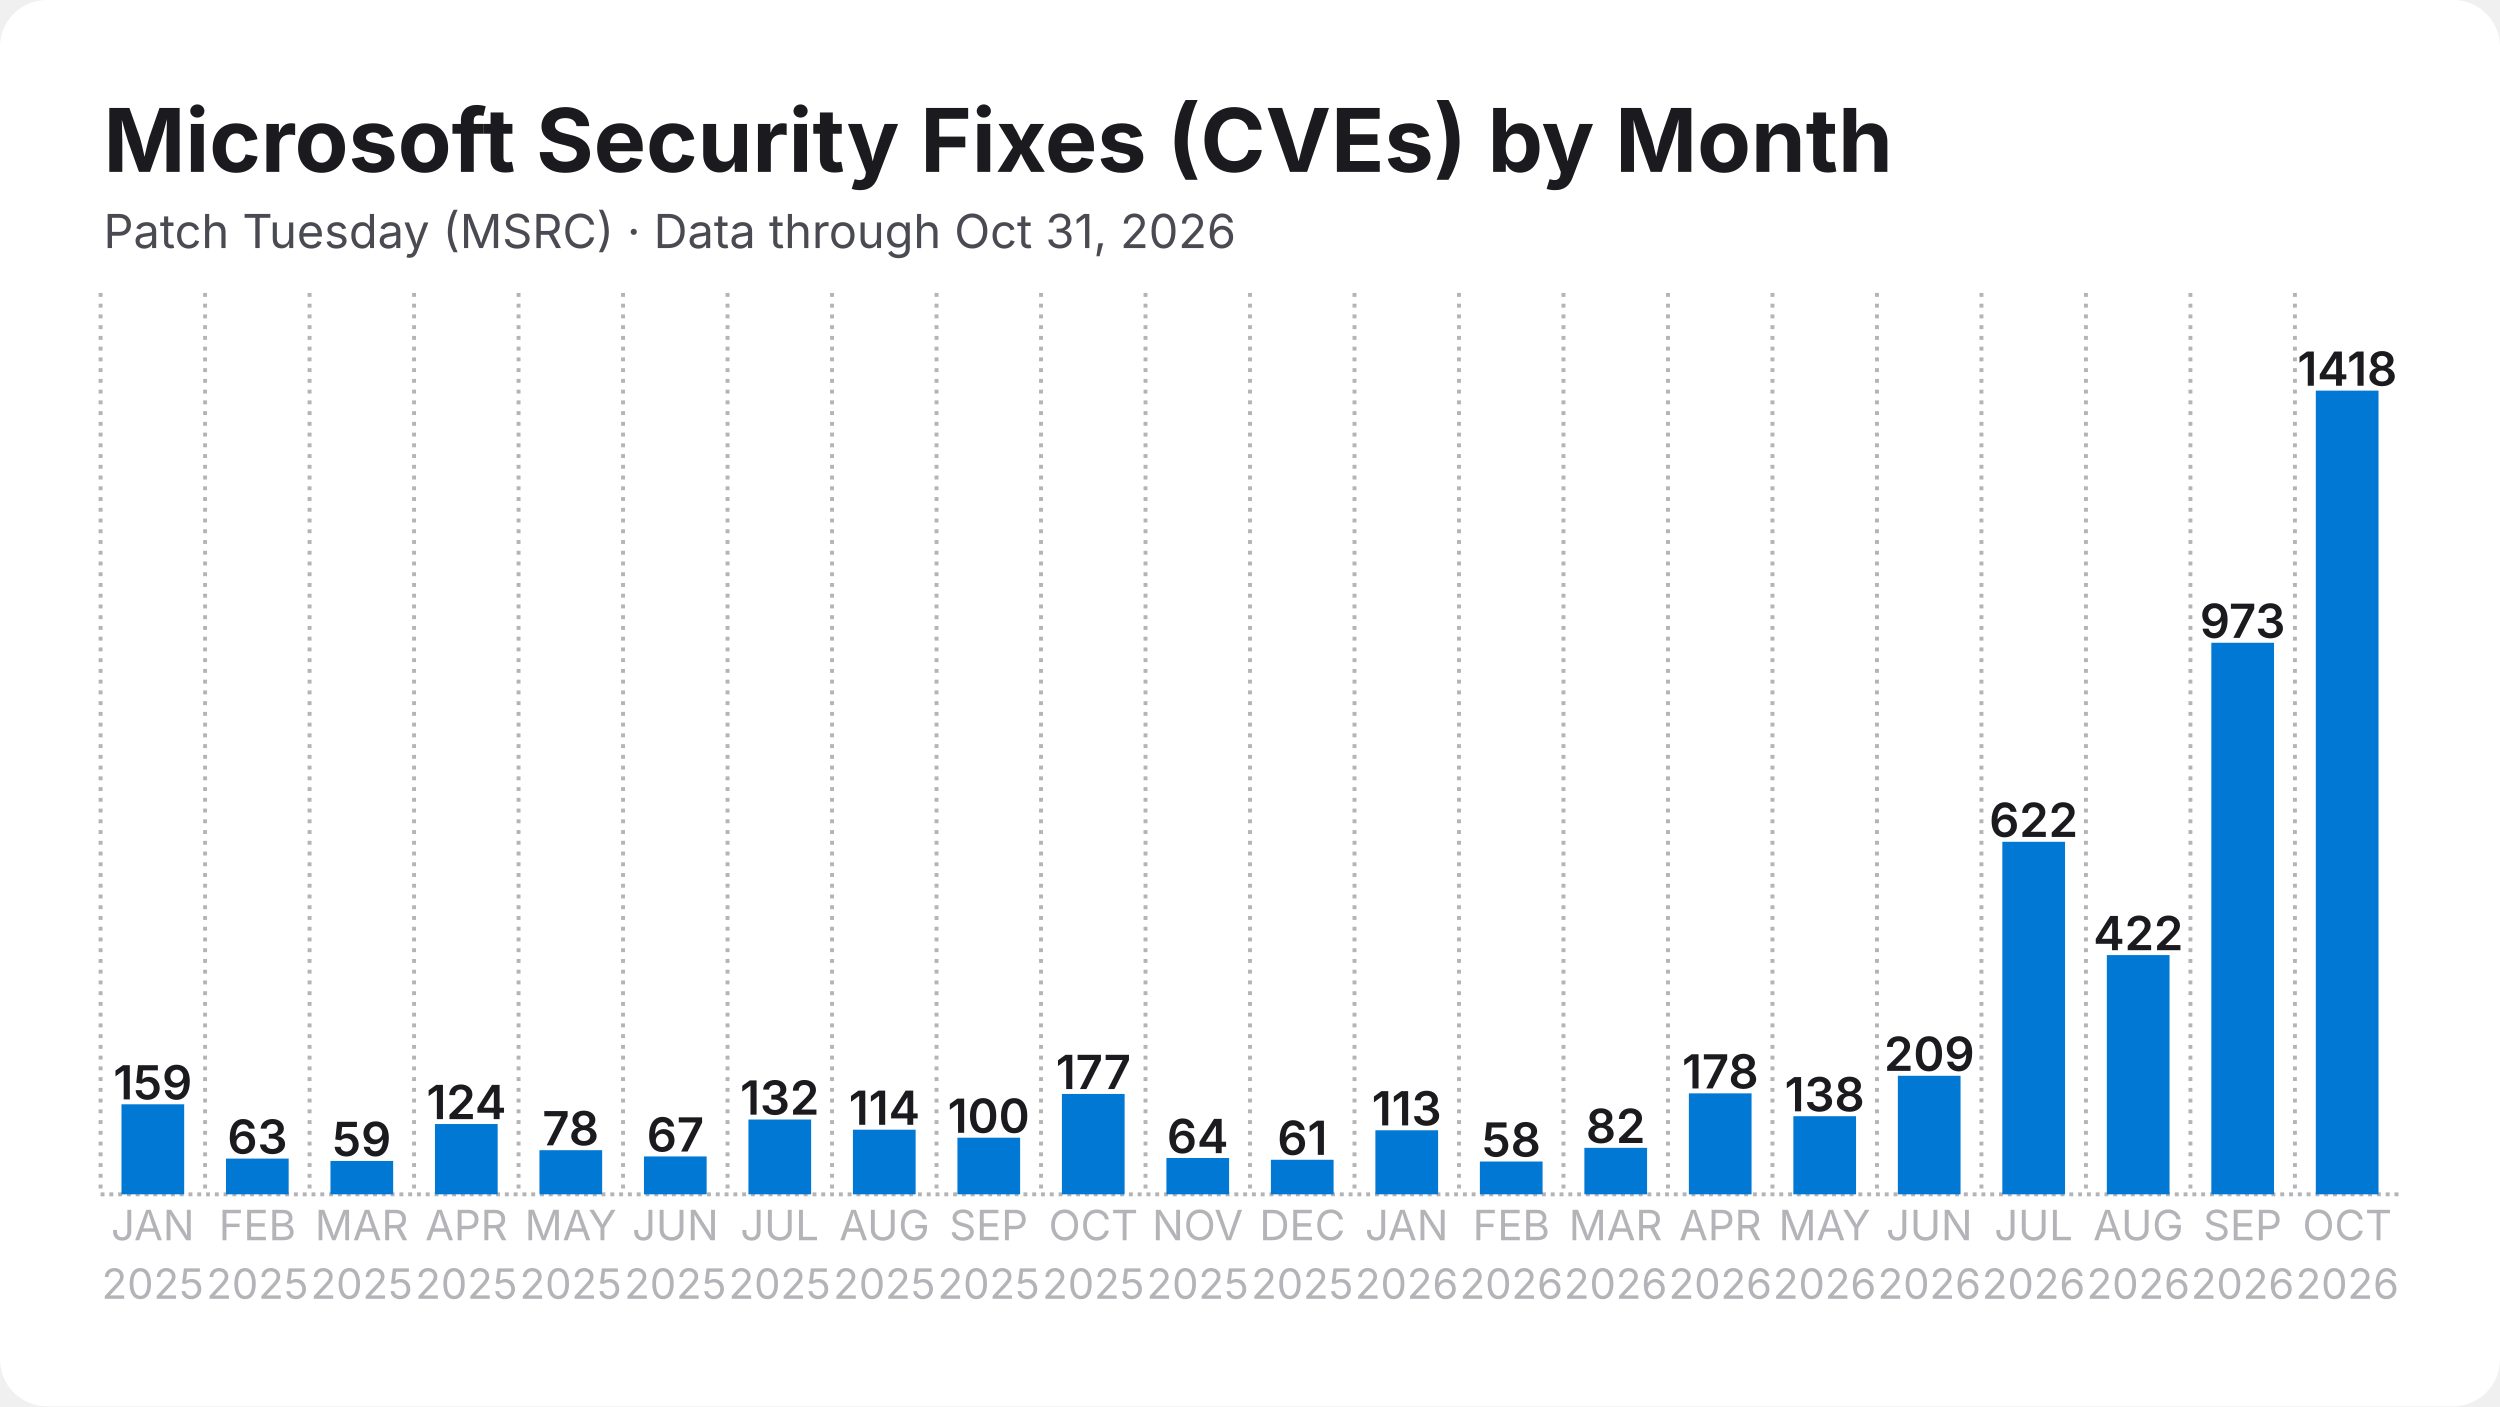
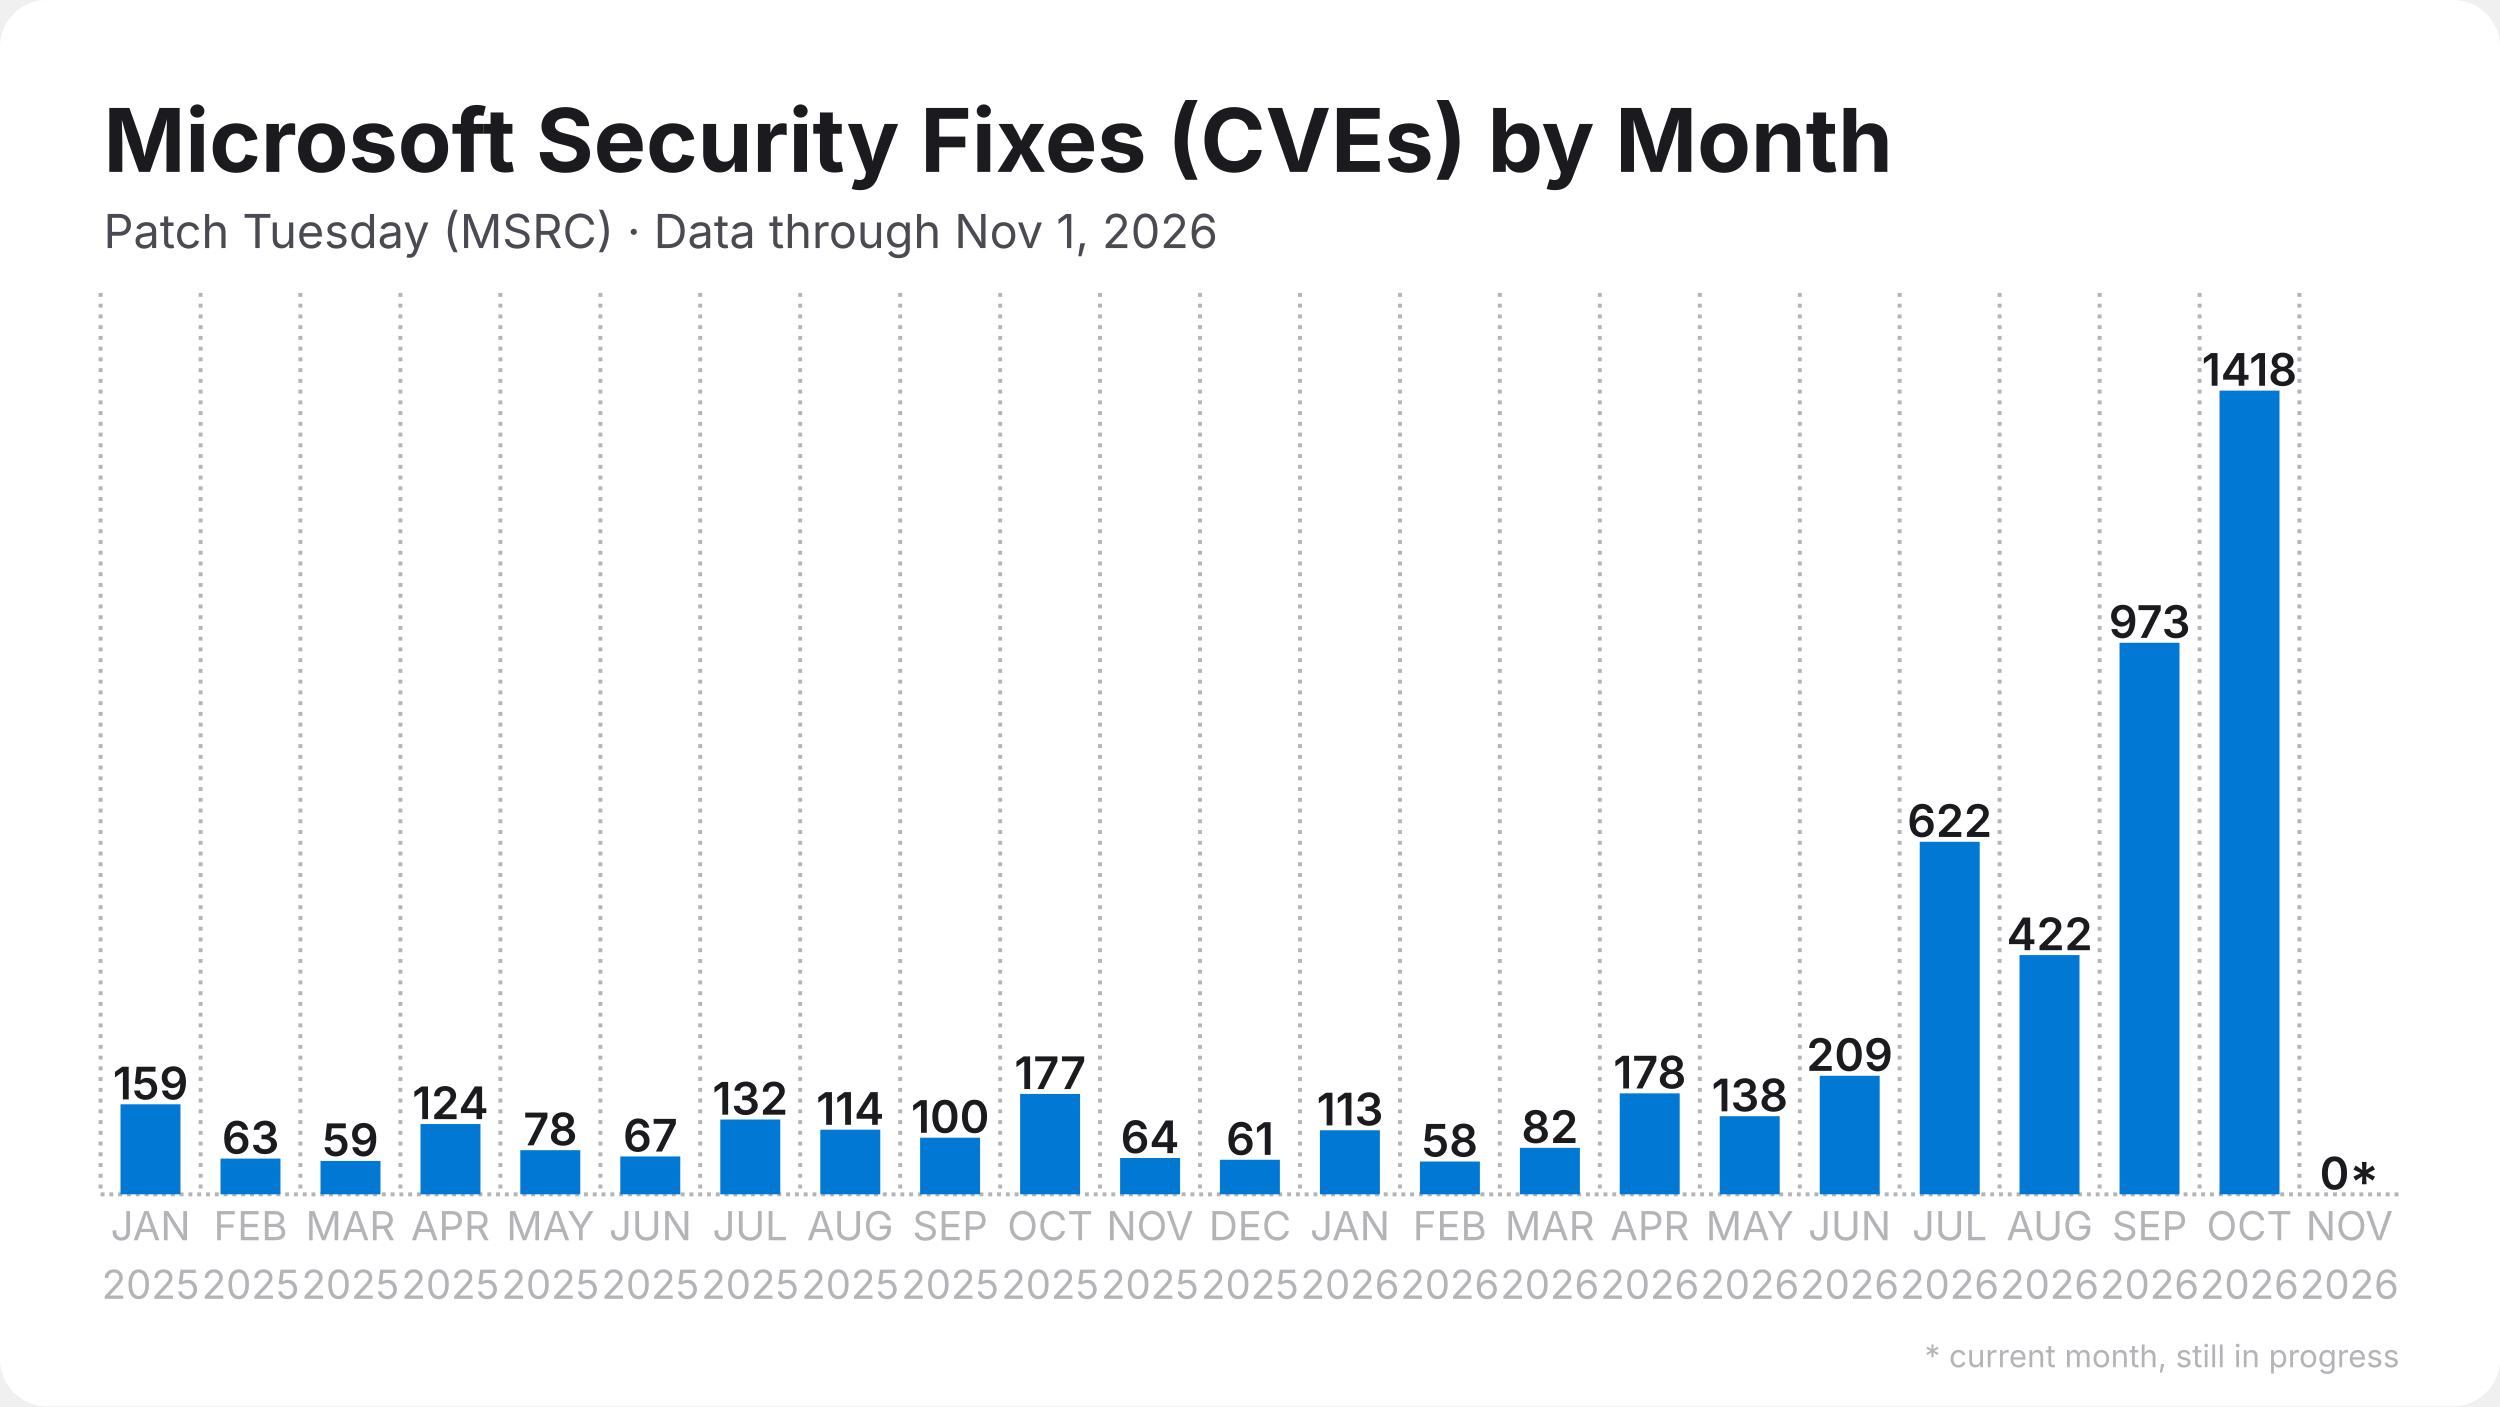
<svg xmlns="http://www.w3.org/2000/svg" width="1280" height="720" viewBox="0 0 1280 720">
  <rect width="1280" height="720" rx="24" fill="#ffffff" />
  <defs>
    <pattern id="stripes" width="12" height="12" patternUnits="userSpaceOnUse" patternTransform="rotate(45)">
      <rect width="12" height="12" fill="none" />
      <rect width="5" height="12" fill="#ffffff" opacity="0.85" />
    </pattern>
  </defs>
  <line x1="51.5" y1="611.5" x2="1228.5" y2="611.5" stroke="#b3b3b8" stroke-width="2" stroke-dasharray="2 2.5" />
  <line x1="51.5" y1="150.0" x2="51.5" y2="611.5" stroke="#b3b3b8" stroke-width="2" stroke-dasharray="2 3.5" />
-   <line x1="105.0" y1="150.0" x2="105.0" y2="611.5" stroke="#b3b3b8" stroke-width="2" stroke-dasharray="2 3.5" />
-   <line x1="158.5" y1="150.0" x2="158.5" y2="611.5" stroke="#b3b3b8" stroke-width="2" stroke-dasharray="2 3.5" />
-   <line x1="212.0" y1="150.0" x2="212.0" y2="611.5" stroke="#b3b3b8" stroke-width="2" stroke-dasharray="2 3.5" />
-   <line x1="265.5" y1="150.0" x2="265.5" y2="611.5" stroke="#b3b3b8" stroke-width="2" stroke-dasharray="2 3.5" />
-   <line x1="319.0" y1="150.0" x2="319.0" y2="611.5" stroke="#b3b3b8" stroke-width="2" stroke-dasharray="2 3.5" />
-   <line x1="372.5" y1="150.0" x2="372.5" y2="611.5" stroke="#b3b3b8" stroke-width="2" stroke-dasharray="2 3.5" />
-   <line x1="426.0" y1="150.0" x2="426.0" y2="611.5" stroke="#b3b3b8" stroke-width="2" stroke-dasharray="2 3.5" />
-   <line x1="479.5" y1="150.0" x2="479.5" y2="611.5" stroke="#b3b3b8" stroke-width="2" stroke-dasharray="2 3.5" />
-   <line x1="533.0" y1="150.0" x2="533.0" y2="611.5" stroke="#b3b3b8" stroke-width="2" stroke-dasharray="2 3.5" />
-   <line x1="586.5" y1="150.0" x2="586.5" y2="611.5" stroke="#b3b3b8" stroke-width="2" stroke-dasharray="2 3.5" />
-   <line x1="640.0" y1="150.0" x2="640.0" y2="611.5" stroke="#b3b3b8" stroke-width="2" stroke-dasharray="2 3.5" />
-   <line x1="693.5" y1="150.0" x2="693.5" y2="611.5" stroke="#b3b3b8" stroke-width="2" stroke-dasharray="2 3.5" />
-   <line x1="747.0" y1="150.0" x2="747.0" y2="611.5" stroke="#b3b3b8" stroke-width="2" stroke-dasharray="2 3.5" />
-   <line x1="800.5" y1="150.0" x2="800.5" y2="611.5" stroke="#b3b3b8" stroke-width="2" stroke-dasharray="2 3.5" />
-   <line x1="854.0" y1="150.0" x2="854.0" y2="611.5" stroke="#b3b3b8" stroke-width="2" stroke-dasharray="2 3.5" />
-   <line x1="907.5" y1="150.0" x2="907.5" y2="611.5" stroke="#b3b3b8" stroke-width="2" stroke-dasharray="2 3.5" />
-   <line x1="961.0" y1="150.0" x2="961.0" y2="611.5" stroke="#b3b3b8" stroke-width="2" stroke-dasharray="2 3.5" />
-   <line x1="1014.5" y1="150.0" x2="1014.5" y2="611.5" stroke="#b3b3b8" stroke-width="2" stroke-dasharray="2 3.5" />
-   <line x1="1068.0" y1="150.0" x2="1068.0" y2="611.5" stroke="#b3b3b8" stroke-width="2" stroke-dasharray="2 3.5" />
-   <line x1="1121.5" y1="150.0" x2="1121.5" y2="611.5" stroke="#b3b3b8" stroke-width="2" stroke-dasharray="2 3.5" />
-   <line x1="1175.0" y1="150.0" x2="1175.0" y2="611.5" stroke="#b3b3b8" stroke-width="2" stroke-dasharray="2 3.5" />
-   <rect x="62.2" y="565.4" width="32.1" height="46.1" fill="#0078d4" />
-   <text x="78.2" y="562.9" text-anchor="middle" font-family="Inter, Segoe UI, Helvetica, Arial, sans-serif" font-size="24.1" font-weight="600" fill="#1b1b1f">159</text>
-   <rect x="115.7" y="593.2" width="32.1" height="18.3" fill="#0078d4" />
-   <text x="131.8" y="590.7" text-anchor="middle" font-family="Inter, Segoe UI, Helvetica, Arial, sans-serif" font-size="24.1" font-weight="600" fill="#1b1b1f">63</text>
-   <rect x="169.2" y="594.4" width="32.1" height="17.1" fill="#0078d4" />
-   <text x="185.2" y="591.9" text-anchor="middle" font-family="Inter, Segoe UI, Helvetica, Arial, sans-serif" font-size="24.1" font-weight="600" fill="#1b1b1f">59</text>
-   <rect x="222.7" y="575.5" width="32.1" height="36.0" fill="#0078d4" />
-   <text x="238.8" y="573.0" text-anchor="middle" font-family="Inter, Segoe UI, Helvetica, Arial, sans-serif" font-size="24.1" font-weight="600" fill="#1b1b1f">124</text>
-   <rect x="276.2" y="588.9" width="32.1" height="22.6" fill="#0078d4" />
-   <text x="292.2" y="586.4" text-anchor="middle" font-family="Inter, Segoe UI, Helvetica, Arial, sans-serif" font-size="24.1" font-weight="600" fill="#1b1b1f">78</text>
-   <rect x="329.7" y="592.1" width="32.1" height="19.4" fill="#0078d4" />
-   <text x="345.8" y="589.6" text-anchor="middle" font-family="Inter, Segoe UI, Helvetica, Arial, sans-serif" font-size="24.1" font-weight="600" fill="#1b1b1f">67</text>
-   <rect x="383.2" y="573.2" width="32.1" height="38.3" fill="#0078d4" />
-   <text x="399.2" y="570.7" text-anchor="middle" font-family="Inter, Segoe UI, Helvetica, Arial, sans-serif" font-size="24.1" font-weight="600" fill="#1b1b1f">132</text>
-   <rect x="436.7" y="578.4" width="32.1" height="33.1" fill="#0078d4" />
-   <text x="452.8" y="575.9" text-anchor="middle" font-family="Inter, Segoe UI, Helvetica, Arial, sans-serif" font-size="24.1" font-weight="600" fill="#1b1b1f">114</text>
-   <rect x="490.2" y="582.5" width="32.1" height="29.0" fill="#0078d4" />
-   <text x="506.2" y="580.0" text-anchor="middle" font-family="Inter, Segoe UI, Helvetica, Arial, sans-serif" font-size="24.1" font-weight="600" fill="#1b1b1f">100</text>
-   <rect x="543.7" y="560.1" width="32.1" height="51.4" fill="#0078d4" />
-   <text x="559.8" y="557.6" text-anchor="middle" font-family="Inter, Segoe UI, Helvetica, Arial, sans-serif" font-size="24.1" font-weight="600" fill="#1b1b1f">177</text>
-   <rect x="597.2" y="592.9" width="32.1" height="18.6" fill="#0078d4" />
-   <text x="613.2" y="590.4" text-anchor="middle" font-family="Inter, Segoe UI, Helvetica, Arial, sans-serif" font-size="24.1" font-weight="600" fill="#1b1b1f">64</text>
-   <rect x="650.7" y="593.8" width="32.1" height="17.7" fill="#0078d4" />
-   <text x="666.8" y="591.3" text-anchor="middle" font-family="Inter, Segoe UI, Helvetica, Arial, sans-serif" font-size="24.1" font-weight="600" fill="#1b1b1f">61</text>
-   <rect x="704.2" y="578.7" width="32.1" height="32.8" fill="#0078d4" />
-   <text x="720.2" y="576.2" text-anchor="middle" font-family="Inter, Segoe UI, Helvetica, Arial, sans-serif" font-size="24.1" font-weight="600" fill="#1b1b1f">113</text>
-   <rect x="757.7" y="594.7" width="32.1" height="16.8" fill="#0078d4" />
-   <text x="773.8" y="592.2" text-anchor="middle" font-family="Inter, Segoe UI, Helvetica, Arial, sans-serif" font-size="24.1" font-weight="600" fill="#1b1b1f">58</text>
-   <rect x="811.2" y="587.7" width="32.1" height="23.8" fill="#0078d4" />
-   <text x="827.2" y="585.2" text-anchor="middle" font-family="Inter, Segoe UI, Helvetica, Arial, sans-serif" font-size="24.1" font-weight="600" fill="#1b1b1f">82</text>
-   <rect x="864.7" y="559.8" width="32.1" height="51.7" fill="#0078d4" />
-   <text x="880.8" y="557.3" text-anchor="middle" font-family="Inter, Segoe UI, Helvetica, Arial, sans-serif" font-size="24.1" font-weight="600" fill="#1b1b1f">178</text>
-   <rect x="918.2" y="571.5" width="32.1" height="40.0" fill="#0078d4" />
-   <text x="934.2" y="569.0" text-anchor="middle" font-family="Inter, Segoe UI, Helvetica, Arial, sans-serif" font-size="24.1" font-weight="600" fill="#1b1b1f">138</text>
-   <rect x="971.7" y="550.8" width="32.1" height="60.7" fill="#0078d4" />
-   <text x="987.8" y="548.3" text-anchor="middle" font-family="Inter, Segoe UI, Helvetica, Arial, sans-serif" font-size="24.1" font-weight="600" fill="#1b1b1f">209</text>
-   <rect x="1025.2" y="431.0" width="32.1" height="180.5" fill="#0078d4" />
-   <text x="1041.2" y="428.5" text-anchor="middle" font-family="Inter, Segoe UI, Helvetica, Arial, sans-serif" font-size="24.1" font-weight="600" fill="#1b1b1f">622</text>
-   <rect x="1078.7" y="489.0" width="32.1" height="122.5" fill="#0078d4" />
-   <text x="1094.8" y="486.5" text-anchor="middle" font-family="Inter, Segoe UI, Helvetica, Arial, sans-serif" font-size="24.1" font-weight="600" fill="#1b1b1f">422</text>
-   <rect x="1132.2" y="329.1" width="32.1" height="282.4" fill="#0078d4" />
-   <text x="1148.2" y="326.6" text-anchor="middle" font-family="Inter, Segoe UI, Helvetica, Arial, sans-serif" font-size="24.1" font-weight="600" fill="#1b1b1f">973</text>
-   <rect x="1185.7" y="200.0" width="32.1" height="411.5" fill="#0078d4" />
-   <text x="1201.8" y="197.5" text-anchor="middle" font-family="Inter, Segoe UI, Helvetica, Arial, sans-serif" font-size="24.1" font-weight="600" fill="#1b1b1f">1418</text>
-   <text x="78.2" y="635" text-anchor="middle" font-family="Inter, Segoe UI, Helvetica, Arial, sans-serif" font-size="21.4" fill="#b3b3b8">JAN</text>
-   <text x="78.2" y="665" text-anchor="middle" font-family="Inter, Segoe UI, Helvetica, Arial, sans-serif" font-size="21.4" fill="#b3b3b8">2025</text>
-   <text x="131.8" y="635" text-anchor="middle" font-family="Inter, Segoe UI, Helvetica, Arial, sans-serif" font-size="21.4" fill="#b3b3b8">FEB</text>
-   <text x="131.8" y="665" text-anchor="middle" font-family="Inter, Segoe UI, Helvetica, Arial, sans-serif" font-size="21.4" fill="#b3b3b8">2025</text>
-   <text x="185.2" y="635" text-anchor="middle" font-family="Inter, Segoe UI, Helvetica, Arial, sans-serif" font-size="21.4" fill="#b3b3b8">MAR</text>
-   <text x="185.2" y="665" text-anchor="middle" font-family="Inter, Segoe UI, Helvetica, Arial, sans-serif" font-size="21.4" fill="#b3b3b8">2025</text>
-   <text x="238.8" y="635" text-anchor="middle" font-family="Inter, Segoe UI, Helvetica, Arial, sans-serif" font-size="21.4" fill="#b3b3b8">APR</text>
-   <text x="238.8" y="665" text-anchor="middle" font-family="Inter, Segoe UI, Helvetica, Arial, sans-serif" font-size="21.4" fill="#b3b3b8">2025</text>
-   <text x="292.2" y="635" text-anchor="middle" font-family="Inter, Segoe UI, Helvetica, Arial, sans-serif" font-size="21.4" fill="#b3b3b8">MAY</text>
-   <text x="292.2" y="665" text-anchor="middle" font-family="Inter, Segoe UI, Helvetica, Arial, sans-serif" font-size="21.4" fill="#b3b3b8">2025</text>
-   <text x="345.8" y="635" text-anchor="middle" font-family="Inter, Segoe UI, Helvetica, Arial, sans-serif" font-size="21.4" fill="#b3b3b8">JUN</text>
-   <text x="345.8" y="665" text-anchor="middle" font-family="Inter, Segoe UI, Helvetica, Arial, sans-serif" font-size="21.4" fill="#b3b3b8">2025</text>
-   <text x="399.2" y="635" text-anchor="middle" font-family="Inter, Segoe UI, Helvetica, Arial, sans-serif" font-size="21.4" fill="#b3b3b8">JUL</text>
-   <text x="399.2" y="665" text-anchor="middle" font-family="Inter, Segoe UI, Helvetica, Arial, sans-serif" font-size="21.4" fill="#b3b3b8">2025</text>
-   <text x="452.8" y="635" text-anchor="middle" font-family="Inter, Segoe UI, Helvetica, Arial, sans-serif" font-size="21.4" fill="#b3b3b8">AUG</text>
-   <text x="452.8" y="665" text-anchor="middle" font-family="Inter, Segoe UI, Helvetica, Arial, sans-serif" font-size="21.4" fill="#b3b3b8">2025</text>
-   <text x="506.2" y="635" text-anchor="middle" font-family="Inter, Segoe UI, Helvetica, Arial, sans-serif" font-size="21.4" fill="#b3b3b8">SEP</text>
-   <text x="506.2" y="665" text-anchor="middle" font-family="Inter, Segoe UI, Helvetica, Arial, sans-serif" font-size="21.4" fill="#b3b3b8">2025</text>
-   <text x="559.8" y="635" text-anchor="middle" font-family="Inter, Segoe UI, Helvetica, Arial, sans-serif" font-size="21.4" fill="#b3b3b8">OCT</text>
-   <text x="559.8" y="665" text-anchor="middle" font-family="Inter, Segoe UI, Helvetica, Arial, sans-serif" font-size="21.4" fill="#b3b3b8">2025</text>
-   <text x="613.2" y="635" text-anchor="middle" font-family="Inter, Segoe UI, Helvetica, Arial, sans-serif" font-size="21.4" fill="#b3b3b8">NOV</text>
-   <text x="613.2" y="665" text-anchor="middle" font-family="Inter, Segoe UI, Helvetica, Arial, sans-serif" font-size="21.4" fill="#b3b3b8">2025</text>
-   <text x="666.8" y="635" text-anchor="middle" font-family="Inter, Segoe UI, Helvetica, Arial, sans-serif" font-size="21.4" fill="#b3b3b8">DEC</text>
-   <text x="666.8" y="665" text-anchor="middle" font-family="Inter, Segoe UI, Helvetica, Arial, sans-serif" font-size="21.4" fill="#b3b3b8">2025</text>
-   <text x="720.2" y="635" text-anchor="middle" font-family="Inter, Segoe UI, Helvetica, Arial, sans-serif" font-size="21.4" fill="#b3b3b8">JAN</text>
-   <text x="720.2" y="665" text-anchor="middle" font-family="Inter, Segoe UI, Helvetica, Arial, sans-serif" font-size="21.4" fill="#b3b3b8">2026</text>
-   <text x="773.8" y="635" text-anchor="middle" font-family="Inter, Segoe UI, Helvetica, Arial, sans-serif" font-size="21.4" fill="#b3b3b8">FEB</text>
-   <text x="773.8" y="665" text-anchor="middle" font-family="Inter, Segoe UI, Helvetica, Arial, sans-serif" font-size="21.4" fill="#b3b3b8">2026</text>
-   <text x="827.2" y="635" text-anchor="middle" font-family="Inter, Segoe UI, Helvetica, Arial, sans-serif" font-size="21.4" fill="#b3b3b8">MAR</text>
-   <text x="827.2" y="665" text-anchor="middle" font-family="Inter, Segoe UI, Helvetica, Arial, sans-serif" font-size="21.4" fill="#b3b3b8">2026</text>
-   <text x="880.8" y="635" text-anchor="middle" font-family="Inter, Segoe UI, Helvetica, Arial, sans-serif" font-size="21.4" fill="#b3b3b8">APR</text>
-   <text x="880.8" y="665" text-anchor="middle" font-family="Inter, Segoe UI, Helvetica, Arial, sans-serif" font-size="21.4" fill="#b3b3b8">2026</text>
-   <text x="934.2" y="635" text-anchor="middle" font-family="Inter, Segoe UI, Helvetica, Arial, sans-serif" font-size="21.4" fill="#b3b3b8">MAY</text>
-   <text x="934.2" y="665" text-anchor="middle" font-family="Inter, Segoe UI, Helvetica, Arial, sans-serif" font-size="21.4" fill="#b3b3b8">2026</text>
-   <text x="987.8" y="635" text-anchor="middle" font-family="Inter, Segoe UI, Helvetica, Arial, sans-serif" font-size="21.4" fill="#b3b3b8">JUN</text>
-   <text x="987.8" y="665" text-anchor="middle" font-family="Inter, Segoe UI, Helvetica, Arial, sans-serif" font-size="21.4" fill="#b3b3b8">2026</text>
-   <text x="1041.2" y="635" text-anchor="middle" font-family="Inter, Segoe UI, Helvetica, Arial, sans-serif" font-size="21.4" fill="#b3b3b8">JUL</text>
-   <text x="1041.2" y="665" text-anchor="middle" font-family="Inter, Segoe UI, Helvetica, Arial, sans-serif" font-size="21.4" fill="#b3b3b8">2026</text>
-   <text x="1094.8" y="635" text-anchor="middle" font-family="Inter, Segoe UI, Helvetica, Arial, sans-serif" font-size="21.4" fill="#b3b3b8">AUG</text>
-   <text x="1094.8" y="665" text-anchor="middle" font-family="Inter, Segoe UI, Helvetica, Arial, sans-serif" font-size="21.4" fill="#b3b3b8">2026</text>
-   <text x="1148.2" y="635" text-anchor="middle" font-family="Inter, Segoe UI, Helvetica, Arial, sans-serif" font-size="21.4" fill="#b3b3b8">SEP</text>
-   <text x="1148.2" y="665" text-anchor="middle" font-family="Inter, Segoe UI, Helvetica, Arial, sans-serif" font-size="21.4" fill="#b3b3b8">2026</text>
-   <text x="1201.8" y="635" text-anchor="middle" font-family="Inter, Segoe UI, Helvetica, Arial, sans-serif" font-size="21.4" fill="#b3b3b8">OCT</text>
-   <text x="1201.8" y="665" text-anchor="middle" font-family="Inter, Segoe UI, Helvetica, Arial, sans-serif" font-size="21.4" fill="#b3b3b8">2026</text>
+   <line x1="102.7" y1="150.0" x2="102.7" y2="611.5" stroke="#b3b3b8" stroke-width="2" stroke-dasharray="2 3.5" />
+   <line x1="153.8" y1="150.0" x2="153.8" y2="611.5" stroke="#b3b3b8" stroke-width="2" stroke-dasharray="2 3.5" />
+   <line x1="205.0" y1="150.0" x2="205.0" y2="611.5" stroke="#b3b3b8" stroke-width="2" stroke-dasharray="2 3.5" />
+   <line x1="256.2" y1="150.0" x2="256.2" y2="611.5" stroke="#b3b3b8" stroke-width="2" stroke-dasharray="2 3.5" />
+   <line x1="307.4" y1="150.0" x2="307.4" y2="611.5" stroke="#b3b3b8" stroke-width="2" stroke-dasharray="2 3.5" />
+   <line x1="358.5" y1="150.0" x2="358.5" y2="611.5" stroke="#b3b3b8" stroke-width="2" stroke-dasharray="2 3.5" />
+   <line x1="409.7" y1="150.0" x2="409.7" y2="611.5" stroke="#b3b3b8" stroke-width="2" stroke-dasharray="2 3.5" />
+   <line x1="460.9" y1="150.0" x2="460.9" y2="611.5" stroke="#b3b3b8" stroke-width="2" stroke-dasharray="2 3.5" />
+   <line x1="512.1" y1="150.0" x2="512.1" y2="611.5" stroke="#b3b3b8" stroke-width="2" stroke-dasharray="2 3.5" />
+   <line x1="563.2" y1="150.0" x2="563.2" y2="611.5" stroke="#b3b3b8" stroke-width="2" stroke-dasharray="2 3.5" />
+   <line x1="614.4" y1="150.0" x2="614.4" y2="611.5" stroke="#b3b3b8" stroke-width="2" stroke-dasharray="2 3.5" />
+   <line x1="665.6" y1="150.0" x2="665.6" y2="611.5" stroke="#b3b3b8" stroke-width="2" stroke-dasharray="2 3.5" />
+   <line x1="716.8" y1="150.0" x2="716.8" y2="611.5" stroke="#b3b3b8" stroke-width="2" stroke-dasharray="2 3.5" />
+   <line x1="767.9" y1="150.0" x2="767.9" y2="611.5" stroke="#b3b3b8" stroke-width="2" stroke-dasharray="2 3.5" />
+   <line x1="819.1" y1="150.0" x2="819.1" y2="611.5" stroke="#b3b3b8" stroke-width="2" stroke-dasharray="2 3.5" />
+   <line x1="870.3" y1="150.0" x2="870.3" y2="611.5" stroke="#b3b3b8" stroke-width="2" stroke-dasharray="2 3.5" />
+   <line x1="921.5" y1="150.0" x2="921.5" y2="611.5" stroke="#b3b3b8" stroke-width="2" stroke-dasharray="2 3.5" />
+   <line x1="972.6" y1="150.0" x2="972.6" y2="611.5" stroke="#b3b3b8" stroke-width="2" stroke-dasharray="2 3.5" />
+   <line x1="1023.8" y1="150.0" x2="1023.8" y2="611.5" stroke="#b3b3b8" stroke-width="2" stroke-dasharray="2 3.5" />
+   <line x1="1075.0" y1="150.0" x2="1075.0" y2="611.5" stroke="#b3b3b8" stroke-width="2" stroke-dasharray="2 3.5" />
+   <line x1="1126.2" y1="150.0" x2="1126.2" y2="611.5" stroke="#b3b3b8" stroke-width="2" stroke-dasharray="2 3.5" />
+   <line x1="1177.3" y1="150.0" x2="1177.3" y2="611.5" stroke="#b3b3b8" stroke-width="2" stroke-dasharray="2 3.5" />
+   <rect x="61.7" y="565.4" width="30.7" height="46.1" fill="#0078d4" />
+   <text x="77.1" y="562.9" text-anchor="middle" font-family="Inter, Segoe UI, Helvetica, Arial, sans-serif" font-size="23.0" font-weight="600" fill="#1b1b1f">159</text>
+   <rect x="112.9" y="593.2" width="30.7" height="18.3" fill="#0078d4" />
+   <text x="128.3" y="590.7" text-anchor="middle" font-family="Inter, Segoe UI, Helvetica, Arial, sans-serif" font-size="23.0" font-weight="600" fill="#1b1b1f">63</text>
+   <rect x="164.1" y="594.4" width="30.7" height="17.1" fill="#0078d4" />
+   <text x="179.4" y="591.9" text-anchor="middle" font-family="Inter, Segoe UI, Helvetica, Arial, sans-serif" font-size="23.0" font-weight="600" fill="#1b1b1f">59</text>
+   <rect x="215.3" y="575.5" width="30.7" height="36.0" fill="#0078d4" />
+   <text x="230.6" y="573.0" text-anchor="middle" font-family="Inter, Segoe UI, Helvetica, Arial, sans-serif" font-size="23.0" font-weight="600" fill="#1b1b1f">124</text>
+   <rect x="266.4" y="588.9" width="30.7" height="22.6" fill="#0078d4" />
+   <text x="281.8" y="586.4" text-anchor="middle" font-family="Inter, Segoe UI, Helvetica, Arial, sans-serif" font-size="23.0" font-weight="600" fill="#1b1b1f">78</text>
+   <rect x="317.6" y="592.1" width="30.7" height="19.4" fill="#0078d4" />
+   <text x="333.0" y="589.6" text-anchor="middle" font-family="Inter, Segoe UI, Helvetica, Arial, sans-serif" font-size="23.0" font-weight="600" fill="#1b1b1f">67</text>
+   <rect x="368.8" y="573.2" width="30.7" height="38.3" fill="#0078d4" />
+   <text x="384.1" y="570.7" text-anchor="middle" font-family="Inter, Segoe UI, Helvetica, Arial, sans-serif" font-size="23.0" font-weight="600" fill="#1b1b1f">132</text>
+   <rect x="420.0" y="578.4" width="30.7" height="33.1" fill="#0078d4" />
+   <text x="435.3" y="575.9" text-anchor="middle" font-family="Inter, Segoe UI, Helvetica, Arial, sans-serif" font-size="23.0" font-weight="600" fill="#1b1b1f">114</text>
+   <rect x="471.1" y="582.5" width="30.7" height="29.0" fill="#0078d4" />
+   <text x="486.5" y="580.0" text-anchor="middle" font-family="Inter, Segoe UI, Helvetica, Arial, sans-serif" font-size="23.0" font-weight="600" fill="#1b1b1f">100</text>
+   <rect x="522.3" y="560.1" width="30.7" height="51.4" fill="#0078d4" />
+   <text x="537.7" y="557.6" text-anchor="middle" font-family="Inter, Segoe UI, Helvetica, Arial, sans-serif" font-size="23.0" font-weight="600" fill="#1b1b1f">177</text>
+   <rect x="573.5" y="592.9" width="30.7" height="18.6" fill="#0078d4" />
+   <text x="588.8" y="590.4" text-anchor="middle" font-family="Inter, Segoe UI, Helvetica, Arial, sans-serif" font-size="23.0" font-weight="600" fill="#1b1b1f">64</text>
+   <rect x="624.6" y="593.8" width="30.7" height="17.7" fill="#0078d4" />
+   <text x="640.0" y="591.3" text-anchor="middle" font-family="Inter, Segoe UI, Helvetica, Arial, sans-serif" font-size="23.0" font-weight="600" fill="#1b1b1f">61</text>
+   <rect x="675.8" y="578.7" width="30.7" height="32.8" fill="#0078d4" />
+   <text x="691.2" y="576.2" text-anchor="middle" font-family="Inter, Segoe UI, Helvetica, Arial, sans-serif" font-size="23.0" font-weight="600" fill="#1b1b1f">113</text>
+   <rect x="727.0" y="594.7" width="30.7" height="16.8" fill="#0078d4" />
+   <text x="742.3" y="592.2" text-anchor="middle" font-family="Inter, Segoe UI, Helvetica, Arial, sans-serif" font-size="23.0" font-weight="600" fill="#1b1b1f">58</text>
+   <rect x="778.2" y="587.7" width="30.7" height="23.8" fill="#0078d4" />
+   <text x="793.5" y="585.2" text-anchor="middle" font-family="Inter, Segoe UI, Helvetica, Arial, sans-serif" font-size="23.0" font-weight="600" fill="#1b1b1f">82</text>
+   <rect x="829.3" y="559.8" width="30.7" height="51.7" fill="#0078d4" />
+   <text x="844.7" y="557.3" text-anchor="middle" font-family="Inter, Segoe UI, Helvetica, Arial, sans-serif" font-size="23.0" font-weight="600" fill="#1b1b1f">178</text>
+   <rect x="880.5" y="571.5" width="30.7" height="40.0" fill="#0078d4" />
+   <text x="895.9" y="569.0" text-anchor="middle" font-family="Inter, Segoe UI, Helvetica, Arial, sans-serif" font-size="23.0" font-weight="600" fill="#1b1b1f">138</text>
+   <rect x="931.7" y="550.8" width="30.7" height="60.7" fill="#0078d4" />
+   <text x="947.0" y="548.3" text-anchor="middle" font-family="Inter, Segoe UI, Helvetica, Arial, sans-serif" font-size="23.0" font-weight="600" fill="#1b1b1f">209</text>
+   <rect x="982.9" y="431.0" width="30.7" height="180.5" fill="#0078d4" />
+   <text x="998.2" y="428.5" text-anchor="middle" font-family="Inter, Segoe UI, Helvetica, Arial, sans-serif" font-size="23.0" font-weight="600" fill="#1b1b1f">622</text>
+   <rect x="1034.0" y="489.0" width="30.7" height="122.5" fill="#0078d4" />
+   <text x="1049.4" y="486.5" text-anchor="middle" font-family="Inter, Segoe UI, Helvetica, Arial, sans-serif" font-size="23.0" font-weight="600" fill="#1b1b1f">422</text>
+   <rect x="1085.2" y="329.1" width="30.7" height="282.4" fill="#0078d4" />
+   <text x="1100.6" y="326.6" text-anchor="middle" font-family="Inter, Segoe UI, Helvetica, Arial, sans-serif" font-size="23.0" font-weight="600" fill="#1b1b1f">973</text>
+   <rect x="1136.4" y="200.0" width="30.7" height="411.5" fill="#0078d4" />
+   <text x="1151.7" y="197.5" text-anchor="middle" font-family="Inter, Segoe UI, Helvetica, Arial, sans-serif" font-size="23.0" font-weight="600" fill="#1b1b1f">1418</text>
+   <rect x="1187.6" y="611.5" width="30.7" height="0.0" fill="#0078d4" opacity="0.35" />
+   <rect x="1187.6" y="611.5" width="30.7" height="0.0" fill="url(#stripes)" />
+   <text x="1202.9" y="609.0" text-anchor="middle" font-family="Inter, Segoe UI, Helvetica, Arial, sans-serif" font-size="23.0" font-weight="600" fill="#1b1b1f">0*</text>
+   <text x="77.1" y="635" text-anchor="middle" font-family="Inter, Segoe UI, Helvetica, Arial, sans-serif" font-size="20.5" fill="#b3b3b8">JAN</text>
+   <text x="77.1" y="665" text-anchor="middle" font-family="Inter, Segoe UI, Helvetica, Arial, sans-serif" font-size="20.5" fill="#b3b3b8">2025</text>
+   <text x="128.3" y="635" text-anchor="middle" font-family="Inter, Segoe UI, Helvetica, Arial, sans-serif" font-size="20.5" fill="#b3b3b8">FEB</text>
+   <text x="128.3" y="665" text-anchor="middle" font-family="Inter, Segoe UI, Helvetica, Arial, sans-serif" font-size="20.5" fill="#b3b3b8">2025</text>
+   <text x="179.4" y="635" text-anchor="middle" font-family="Inter, Segoe UI, Helvetica, Arial, sans-serif" font-size="20.5" fill="#b3b3b8">MAR</text>
+   <text x="179.4" y="665" text-anchor="middle" font-family="Inter, Segoe UI, Helvetica, Arial, sans-serif" font-size="20.5" fill="#b3b3b8">2025</text>
+   <text x="230.6" y="635" text-anchor="middle" font-family="Inter, Segoe UI, Helvetica, Arial, sans-serif" font-size="20.5" fill="#b3b3b8">APR</text>
+   <text x="230.6" y="665" text-anchor="middle" font-family="Inter, Segoe UI, Helvetica, Arial, sans-serif" font-size="20.5" fill="#b3b3b8">2025</text>
+   <text x="281.8" y="635" text-anchor="middle" font-family="Inter, Segoe UI, Helvetica, Arial, sans-serif" font-size="20.5" fill="#b3b3b8">MAY</text>
+   <text x="281.8" y="665" text-anchor="middle" font-family="Inter, Segoe UI, Helvetica, Arial, sans-serif" font-size="20.5" fill="#b3b3b8">2025</text>
+   <text x="333.0" y="635" text-anchor="middle" font-family="Inter, Segoe UI, Helvetica, Arial, sans-serif" font-size="20.5" fill="#b3b3b8">JUN</text>
+   <text x="333.0" y="665" text-anchor="middle" font-family="Inter, Segoe UI, Helvetica, Arial, sans-serif" font-size="20.5" fill="#b3b3b8">2025</text>
+   <text x="384.1" y="635" text-anchor="middle" font-family="Inter, Segoe UI, Helvetica, Arial, sans-serif" font-size="20.5" fill="#b3b3b8">JUL</text>
+   <text x="384.1" y="665" text-anchor="middle" font-family="Inter, Segoe UI, Helvetica, Arial, sans-serif" font-size="20.5" fill="#b3b3b8">2025</text>
+   <text x="435.3" y="635" text-anchor="middle" font-family="Inter, Segoe UI, Helvetica, Arial, sans-serif" font-size="20.5" fill="#b3b3b8">AUG</text>
+   <text x="435.3" y="665" text-anchor="middle" font-family="Inter, Segoe UI, Helvetica, Arial, sans-serif" font-size="20.5" fill="#b3b3b8">2025</text>
+   <text x="486.5" y="635" text-anchor="middle" font-family="Inter, Segoe UI, Helvetica, Arial, sans-serif" font-size="20.5" fill="#b3b3b8">SEP</text>
+   <text x="486.5" y="665" text-anchor="middle" font-family="Inter, Segoe UI, Helvetica, Arial, sans-serif" font-size="20.5" fill="#b3b3b8">2025</text>
+   <text x="537.7" y="635" text-anchor="middle" font-family="Inter, Segoe UI, Helvetica, Arial, sans-serif" font-size="20.5" fill="#b3b3b8">OCT</text>
+   <text x="537.7" y="665" text-anchor="middle" font-family="Inter, Segoe UI, Helvetica, Arial, sans-serif" font-size="20.5" fill="#b3b3b8">2025</text>
+   <text x="588.8" y="635" text-anchor="middle" font-family="Inter, Segoe UI, Helvetica, Arial, sans-serif" font-size="20.5" fill="#b3b3b8">NOV</text>
+   <text x="588.8" y="665" text-anchor="middle" font-family="Inter, Segoe UI, Helvetica, Arial, sans-serif" font-size="20.5" fill="#b3b3b8">2025</text>
+   <text x="640.0" y="635" text-anchor="middle" font-family="Inter, Segoe UI, Helvetica, Arial, sans-serif" font-size="20.5" fill="#b3b3b8">DEC</text>
+   <text x="640.0" y="665" text-anchor="middle" font-family="Inter, Segoe UI, Helvetica, Arial, sans-serif" font-size="20.5" fill="#b3b3b8">2025</text>
+   <text x="691.2" y="635" text-anchor="middle" font-family="Inter, Segoe UI, Helvetica, Arial, sans-serif" font-size="20.5" fill="#b3b3b8">JAN</text>
+   <text x="691.2" y="665" text-anchor="middle" font-family="Inter, Segoe UI, Helvetica, Arial, sans-serif" font-size="20.5" fill="#b3b3b8">2026</text>
+   <text x="742.3" y="635" text-anchor="middle" font-family="Inter, Segoe UI, Helvetica, Arial, sans-serif" font-size="20.5" fill="#b3b3b8">FEB</text>
+   <text x="742.3" y="665" text-anchor="middle" font-family="Inter, Segoe UI, Helvetica, Arial, sans-serif" font-size="20.5" fill="#b3b3b8">2026</text>
+   <text x="793.5" y="635" text-anchor="middle" font-family="Inter, Segoe UI, Helvetica, Arial, sans-serif" font-size="20.5" fill="#b3b3b8">MAR</text>
+   <text x="793.5" y="665" text-anchor="middle" font-family="Inter, Segoe UI, Helvetica, Arial, sans-serif" font-size="20.5" fill="#b3b3b8">2026</text>
+   <text x="844.7" y="635" text-anchor="middle" font-family="Inter, Segoe UI, Helvetica, Arial, sans-serif" font-size="20.5" fill="#b3b3b8">APR</text>
+   <text x="844.7" y="665" text-anchor="middle" font-family="Inter, Segoe UI, Helvetica, Arial, sans-serif" font-size="20.5" fill="#b3b3b8">2026</text>
+   <text x="895.9" y="635" text-anchor="middle" font-family="Inter, Segoe UI, Helvetica, Arial, sans-serif" font-size="20.5" fill="#b3b3b8">MAY</text>
+   <text x="895.9" y="665" text-anchor="middle" font-family="Inter, Segoe UI, Helvetica, Arial, sans-serif" font-size="20.5" fill="#b3b3b8">2026</text>
+   <text x="947.0" y="635" text-anchor="middle" font-family="Inter, Segoe UI, Helvetica, Arial, sans-serif" font-size="20.5" fill="#b3b3b8">JUN</text>
+   <text x="947.0" y="665" text-anchor="middle" font-family="Inter, Segoe UI, Helvetica, Arial, sans-serif" font-size="20.5" fill="#b3b3b8">2026</text>
+   <text x="998.2" y="635" text-anchor="middle" font-family="Inter, Segoe UI, Helvetica, Arial, sans-serif" font-size="20.5" fill="#b3b3b8">JUL</text>
+   <text x="998.2" y="665" text-anchor="middle" font-family="Inter, Segoe UI, Helvetica, Arial, sans-serif" font-size="20.5" fill="#b3b3b8">2026</text>
+   <text x="1049.4" y="635" text-anchor="middle" font-family="Inter, Segoe UI, Helvetica, Arial, sans-serif" font-size="20.5" fill="#b3b3b8">AUG</text>
+   <text x="1049.4" y="665" text-anchor="middle" font-family="Inter, Segoe UI, Helvetica, Arial, sans-serif" font-size="20.5" fill="#b3b3b8">2026</text>
+   <text x="1100.6" y="635" text-anchor="middle" font-family="Inter, Segoe UI, Helvetica, Arial, sans-serif" font-size="20.5" fill="#b3b3b8">SEP</text>
+   <text x="1100.6" y="665" text-anchor="middle" font-family="Inter, Segoe UI, Helvetica, Arial, sans-serif" font-size="20.5" fill="#b3b3b8">2026</text>
+   <text x="1151.7" y="635" text-anchor="middle" font-family="Inter, Segoe UI, Helvetica, Arial, sans-serif" font-size="20.5" fill="#b3b3b8">OCT</text>
+   <text x="1151.7" y="665" text-anchor="middle" font-family="Inter, Segoe UI, Helvetica, Arial, sans-serif" font-size="20.5" fill="#b3b3b8">2026</text>
+   <text x="1202.9" y="635" text-anchor="middle" font-family="Inter, Segoe UI, Helvetica, Arial, sans-serif" font-size="20.5" fill="#b3b3b8">NOV</text>
+   <text x="1202.9" y="665" text-anchor="middle" font-family="Inter, Segoe UI, Helvetica, Arial, sans-serif" font-size="20.5" fill="#b3b3b8">2026</text>
  <text x="53.0" y="88.0" font-family="Inter, Segoe UI, Helvetica, Arial, sans-serif" font-size="45" font-weight="700" fill="#1b1b1f">Microsoft Security Fixes (CVEs) by Month</text>
-   <text x="53.0" y="127.0" font-family="Inter, Segoe UI, Helvetica, Arial, sans-serif" font-size="24" fill="#4a4a52">Patch Tuesday (MSRC) · Data through Oct 31, 2026</text>
+   <text x="53.0" y="127.0" font-family="Inter, Segoe UI, Helvetica, Arial, sans-serif" font-size="24" fill="#4a4a52">Patch Tuesday (MSRC) · Data through Nov 1, 2026</text>
+   <text x="1228.5" y="700" text-anchor="end" font-family="Inter, Segoe UI, Helvetica, Arial, sans-serif" font-size="16" fill="#b3b3b8">* current month, still in progress</text>
</svg>
